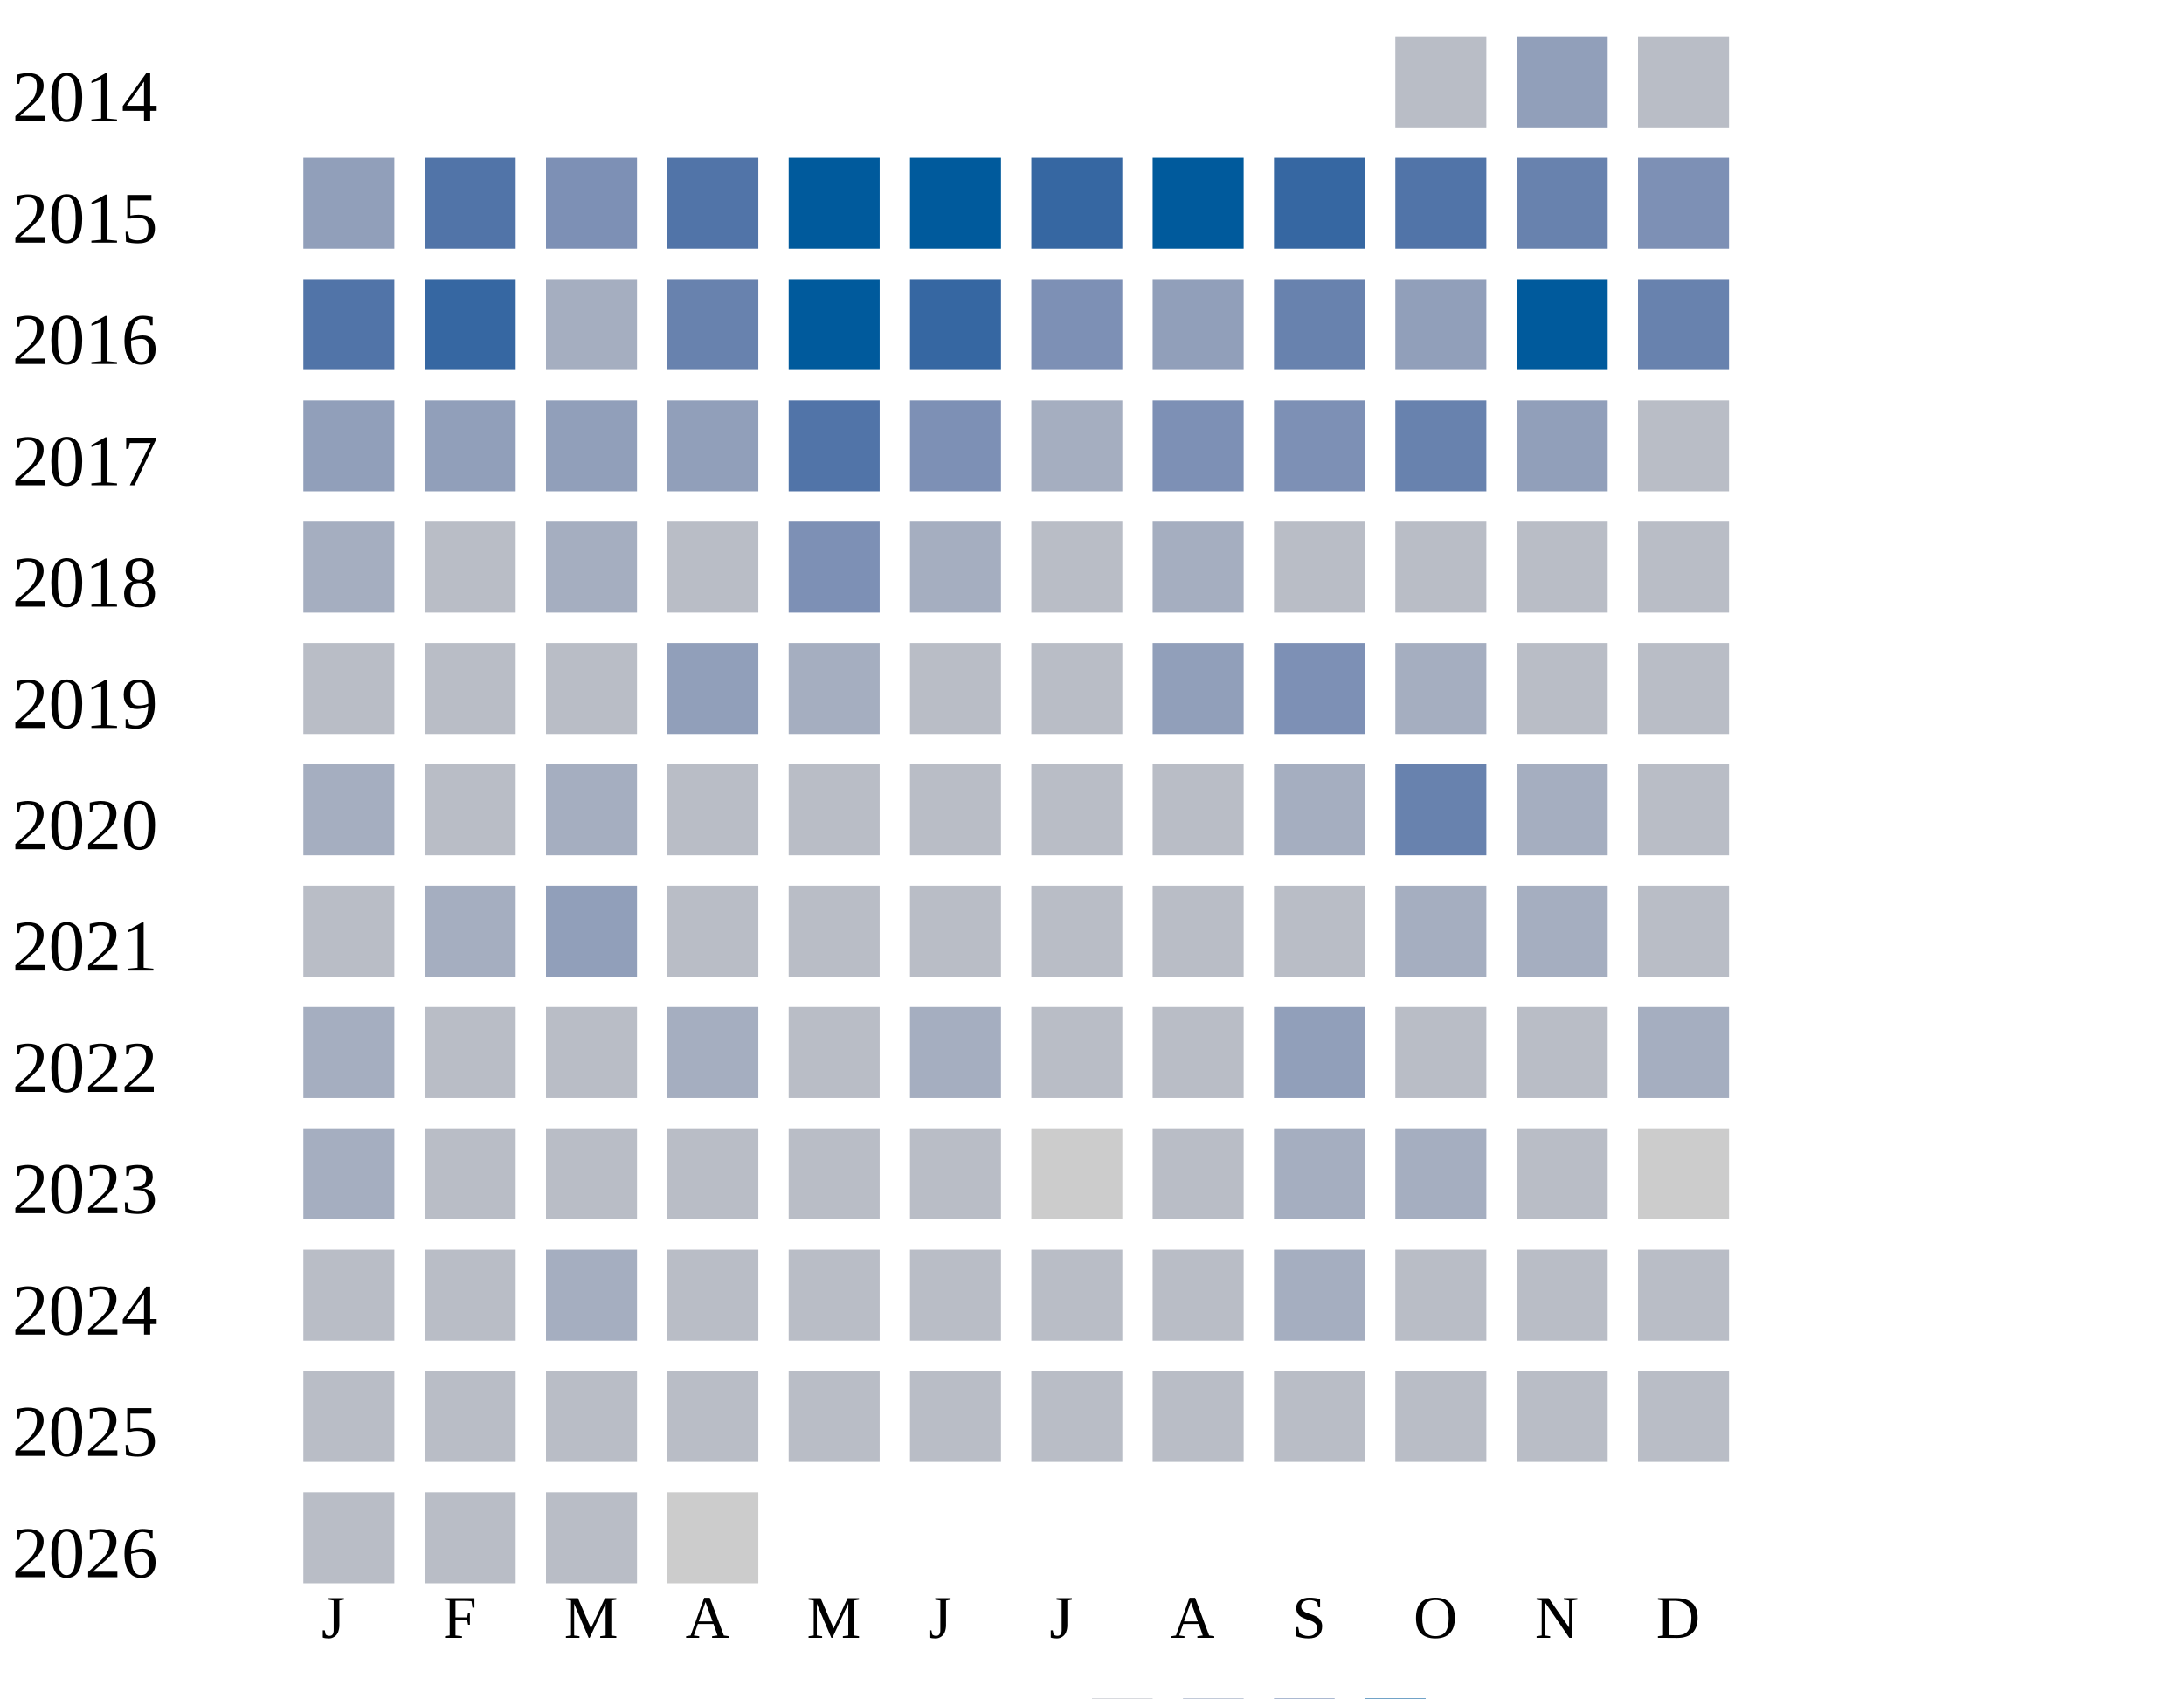
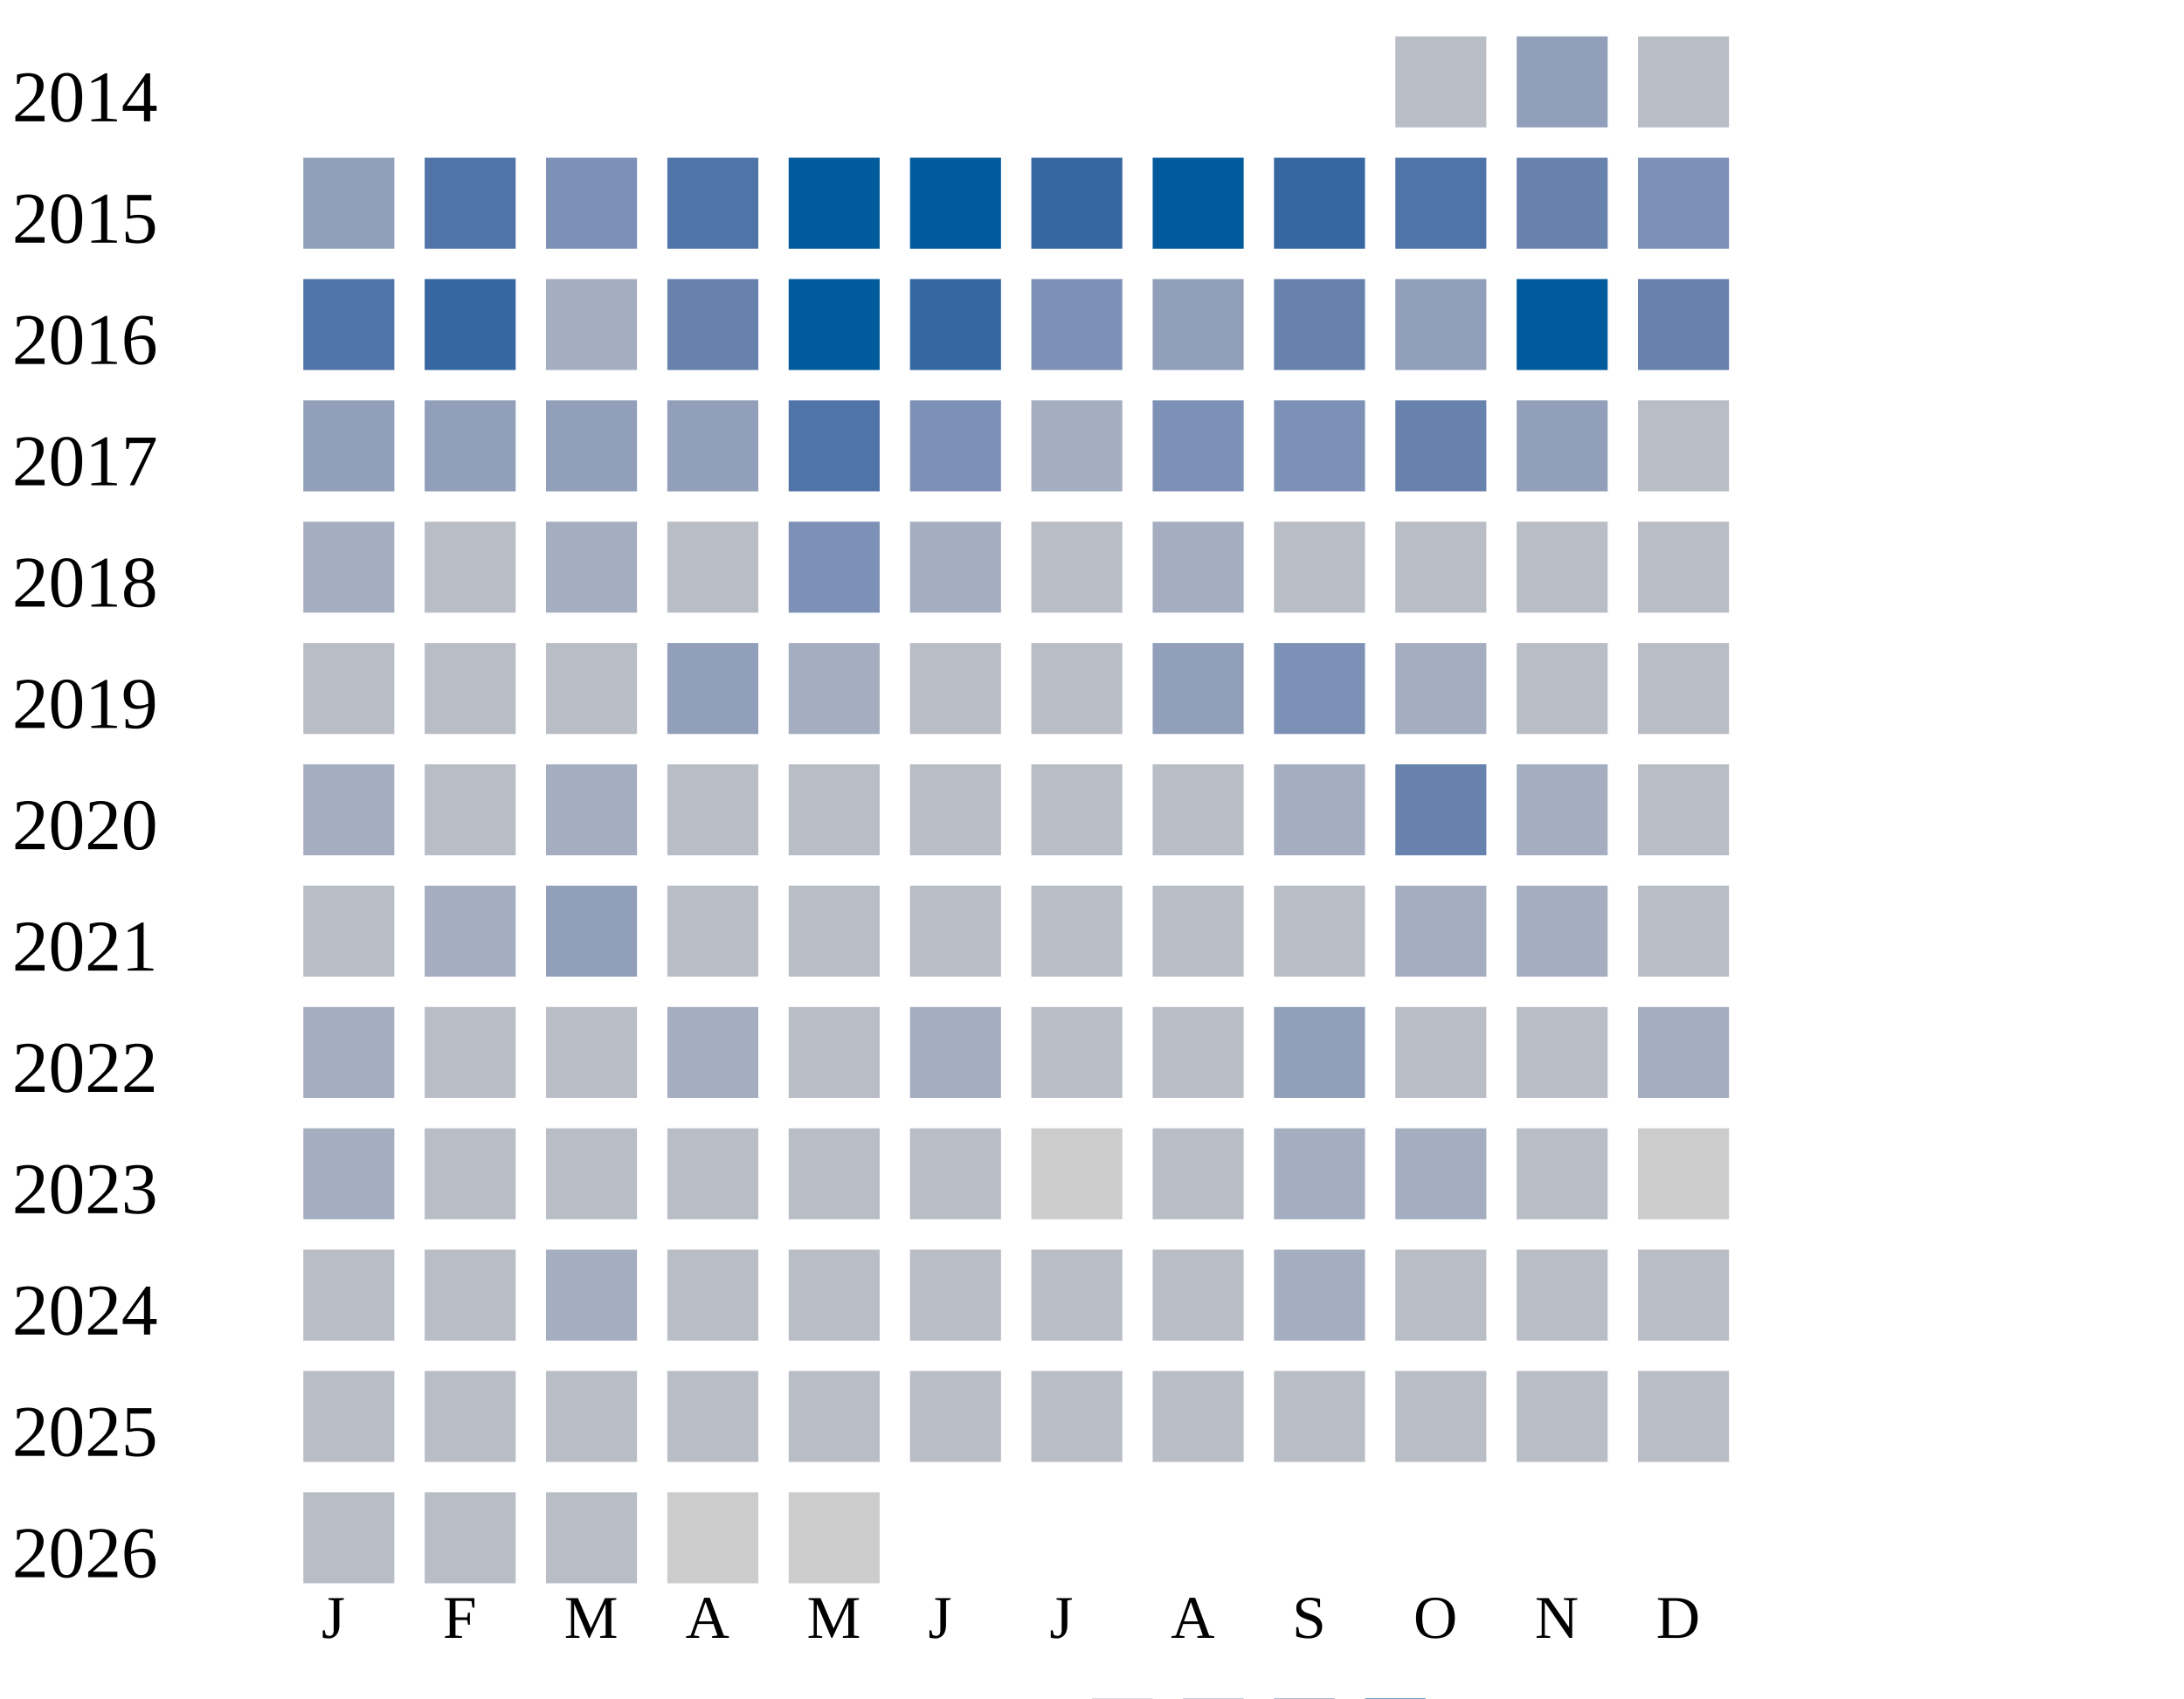
<svg xmlns="http://www.w3.org/2000/svg" width="360" height="280">
  <g transform="translate(0 0)">
    <text x="2" y="20">2014</text>
    <rect x="230" y="6" width="15" height="15" fill="#b9bdc6" />
    <rect x="250" y="6" width="15" height="15" fill="#919fba" />
    <rect x="270" y="6" width="15" height="15" fill="#b9bdc6" />
  </g>
  <g transform="translate(0 20)">
    <text x="2" y="20">2015</text>
    <rect x="50" y="6" width="15" height="15" fill="#919fba" />
    <rect x="70" y="6" width="15" height="15" fill="#5174a8" />
    <rect x="90" y="6" width="15" height="15" fill="#7d90b5" />
    <rect x="110" y="6" width="15" height="15" fill="#5174a8" />
    <rect x="130" y="6" width="15" height="15" fill="#005a9c" />
    <rect x="150" y="6" width="15" height="15" fill="#005a9c" />
    <rect x="170" y="6" width="15" height="15" fill="#3667a2" />
    <rect x="190" y="6" width="15" height="15" fill="#005a9c" />
    <rect x="210" y="6" width="15" height="15" fill="#3667a2" />
    <rect x="230" y="6" width="15" height="15" fill="#5174a8" />
    <rect x="250" y="6" width="15" height="15" fill="#6882ae" />
    <rect x="270" y="6" width="15" height="15" fill="#7d90b5" />
  </g>
  <g transform="translate(0 40)">
    <text x="2" y="20">2016</text>
    <rect x="50" y="6" width="15" height="15" fill="#5174a8" />
    <rect x="70" y="6" width="15" height="15" fill="#3667a2" />
    <rect x="90" y="6" width="15" height="15" fill="#a5aec0" />
    <rect x="110" y="6" width="15" height="15" fill="#6882ae" />
    <rect x="130" y="6" width="15" height="15" fill="#005a9c" />
    <rect x="150" y="6" width="15" height="15" fill="#3667a2" />
    <rect x="170" y="6" width="15" height="15" fill="#7d90b5" />
    <rect x="190" y="6" width="15" height="15" fill="#919fba" />
    <rect x="210" y="6" width="15" height="15" fill="#6882ae" />
    <rect x="230" y="6" width="15" height="15" fill="#919fba" />
    <rect x="250" y="6" width="15" height="15" fill="#005a9c" />
    <rect x="270" y="6" width="15" height="15" fill="#6882ae" />
  </g>
  <g transform="translate(0 60)">
    <text x="2" y="20">2017</text>
    <rect x="50" y="6" width="15" height="15" fill="#919fba" />
    <rect x="70" y="6" width="15" height="15" fill="#919fba" />
    <rect x="90" y="6" width="15" height="15" fill="#919fba" />
    <rect x="110" y="6" width="15" height="15" fill="#919fba" />
    <rect x="130" y="6" width="15" height="15" fill="#5174a8" />
    <rect x="150" y="6" width="15" height="15" fill="#7d90b5" />
    <rect x="170" y="6" width="15" height="15" fill="#a5aec0" />
    <rect x="190" y="6" width="15" height="15" fill="#7d90b5" />
    <rect x="210" y="6" width="15" height="15" fill="#7d90b5" />
    <rect x="230" y="6" width="15" height="15" fill="#6882ae" />
    <rect x="250" y="6" width="15" height="15" fill="#919fba" />
    <rect x="270" y="6" width="15" height="15" fill="#b9bdc6" />
  </g>
  <g transform="translate(0 80)">
    <text x="2" y="20">2018</text>
    <rect x="50" y="6" width="15" height="15" fill="#a5aec0" />
    <rect x="70" y="6" width="15" height="15" fill="#b9bdc6" />
    <rect x="90" y="6" width="15" height="15" fill="#a5aec0" />
    <rect x="110" y="6" width="15" height="15" fill="#b9bdc6" />
    <rect x="130" y="6" width="15" height="15" fill="#7d90b5" />
    <rect x="150" y="6" width="15" height="15" fill="#a5aec0" />
    <rect x="170" y="6" width="15" height="15" fill="#b9bdc6" />
    <rect x="190" y="6" width="15" height="15" fill="#a5aec0" />
    <rect x="210" y="6" width="15" height="15" fill="#b9bdc6" />
    <rect x="230" y="6" width="15" height="15" fill="#b9bdc6" />
    <rect x="250" y="6" width="15" height="15" fill="#b9bdc6" />
    <rect x="270" y="6" width="15" height="15" fill="#b9bdc6" />
  </g>
  <g transform="translate(0 100)">
    <text x="2" y="20">2019</text>
    <rect x="50" y="6" width="15" height="15" fill="#b9bdc6" />
    <rect x="70" y="6" width="15" height="15" fill="#b9bdc6" />
    <rect x="90" y="6" width="15" height="15" fill="#b9bdc6" />
    <rect x="110" y="6" width="15" height="15" fill="#919fba" />
    <rect x="130" y="6" width="15" height="15" fill="#a5aec0" />
    <rect x="150" y="6" width="15" height="15" fill="#b9bdc6" />
    <rect x="170" y="6" width="15" height="15" fill="#b9bdc6" />
    <rect x="190" y="6" width="15" height="15" fill="#919fba" />
    <rect x="210" y="6" width="15" height="15" fill="#7d90b5" />
    <rect x="230" y="6" width="15" height="15" fill="#a5aec0" />
    <rect x="250" y="6" width="15" height="15" fill="#b9bdc6" />
    <rect x="270" y="6" width="15" height="15" fill="#b9bdc6" />
  </g>
  <g transform="translate(0 120)">
    <text x="2" y="20">2020</text>
    <rect x="50" y="6" width="15" height="15" fill="#a5aec0" />
    <rect x="70" y="6" width="15" height="15" fill="#b9bdc6" />
    <rect x="90" y="6" width="15" height="15" fill="#a5aec0" />
    <rect x="110" y="6" width="15" height="15" fill="#b9bdc6" />
    <rect x="130" y="6" width="15" height="15" fill="#b9bdc6" />
    <rect x="150" y="6" width="15" height="15" fill="#b9bdc6" />
    <rect x="170" y="6" width="15" height="15" fill="#b9bdc6" />
    <rect x="190" y="6" width="15" height="15" fill="#b9bdc6" />
    <rect x="210" y="6" width="15" height="15" fill="#a5aec0" />
    <rect x="230" y="6" width="15" height="15" fill="#6882ae" />
    <rect x="250" y="6" width="15" height="15" fill="#a5aec0" />
    <rect x="270" y="6" width="15" height="15" fill="#b9bdc6" />
  </g>
  <g transform="translate(0 140)">
    <text x="2" y="20">2021</text>
    <rect x="50" y="6" width="15" height="15" fill="#b9bdc6" />
    <rect x="70" y="6" width="15" height="15" fill="#a5aec0" />
    <rect x="90" y="6" width="15" height="15" fill="#919fba" />
    <rect x="110" y="6" width="15" height="15" fill="#b9bdc6" />
    <rect x="130" y="6" width="15" height="15" fill="#b9bdc6" />
    <rect x="150" y="6" width="15" height="15" fill="#b9bdc6" />
    <rect x="170" y="6" width="15" height="15" fill="#b9bdc6" />
    <rect x="190" y="6" width="15" height="15" fill="#b9bdc6" />
    <rect x="210" y="6" width="15" height="15" fill="#b9bdc6" />
    <rect x="230" y="6" width="15" height="15" fill="#a5aec0" />
    <rect x="250" y="6" width="15" height="15" fill="#a5aec0" />
    <rect x="270" y="6" width="15" height="15" fill="#b9bdc6" />
  </g>
  <g transform="translate(0 160)">
    <text x="2" y="20">2022</text>
    <rect x="50" y="6" width="15" height="15" fill="#a5aec0" />
    <rect x="70" y="6" width="15" height="15" fill="#b9bdc6" />
    <rect x="90" y="6" width="15" height="15" fill="#b9bdc6" />
    <rect x="110" y="6" width="15" height="15" fill="#a5aec0" />
    <rect x="130" y="6" width="15" height="15" fill="#b9bdc6" />
    <rect x="150" y="6" width="15" height="15" fill="#a5aec0" />
    <rect x="170" y="6" width="15" height="15" fill="#b9bdc6" />
    <rect x="190" y="6" width="15" height="15" fill="#b9bdc6" />
    <rect x="210" y="6" width="15" height="15" fill="#919fba" />
    <rect x="230" y="6" width="15" height="15" fill="#b9bdc6" />
    <rect x="250" y="6" width="15" height="15" fill="#b9bdc6" />
    <rect x="270" y="6" width="15" height="15" fill="#a5aec0" />
  </g>
  <g transform="translate(0 180)">
    <text x="2" y="20">2023</text>
    <rect x="50" y="6" width="15" height="15" fill="#a5aec0" />
    <rect x="70" y="6" width="15" height="15" fill="#b9bdc6" />
    <rect x="90" y="6" width="15" height="15" fill="#b9bdc6" />
    <rect x="110" y="6" width="15" height="15" fill="#b9bdc6" />
    <rect x="130" y="6" width="15" height="15" fill="#b9bdc6" />
    <rect x="150" y="6" width="15" height="15" fill="#b9bdc6" />
    <rect x="170" y="6" width="15" height="15" fill="#cccccc" />
    <rect x="190" y="6" width="15" height="15" fill="#b9bdc6" />
    <rect x="210" y="6" width="15" height="15" fill="#a5aec0" />
    <rect x="230" y="6" width="15" height="15" fill="#a5aec0" />
    <rect x="250" y="6" width="15" height="15" fill="#b9bdc6" />
    <rect x="270" y="6" width="15" height="15" fill="#cccccc" />
  </g>
  <g transform="translate(0 200)">
    <text x="2" y="20">2024</text>
    <rect x="50" y="6" width="15" height="15" fill="#b9bdc6" />
    <rect x="70" y="6" width="15" height="15" fill="#b9bdc6" />
    <rect x="90" y="6" width="15" height="15" fill="#a5aec0" />
    <rect x="110" y="6" width="15" height="15" fill="#b9bdc6" />
    <rect x="130" y="6" width="15" height="15" fill="#b9bdc6" />
    <rect x="150" y="6" width="15" height="15" fill="#b9bdc6" />
    <rect x="170" y="6" width="15" height="15" fill="#b9bdc6" />
    <rect x="190" y="6" width="15" height="15" fill="#b9bdc6" />
    <rect x="210" y="6" width="15" height="15" fill="#a5aec0" />
    <rect x="230" y="6" width="15" height="15" fill="#b9bdc6" />
    <rect x="250" y="6" width="15" height="15" fill="#b9bdc6" />
    <rect x="270" y="6" width="15" height="15" fill="#b9bdc6" />
  </g>
  <g transform="translate(0 220)">
    <text x="2" y="20">2025</text>
    <rect x="50" y="6" width="15" height="15" fill="#b9bdc6" />
    <rect x="70" y="6" width="15" height="15" fill="#b9bdc6" />
    <rect x="90" y="6" width="15" height="15" fill="#b9bdc6" />
    <rect x="110" y="6" width="15" height="15" fill="#b9bdc6" />
    <rect x="130" y="6" width="15" height="15" fill="#b9bdc6" />
    <rect x="150" y="6" width="15" height="15" fill="#b9bdc6" />
    <rect x="170" y="6" width="15" height="15" fill="#b9bdc6" />
    <rect x="190" y="6" width="15" height="15" fill="#b9bdc6" />
    <rect x="210" y="6" width="15" height="15" fill="#b9bdc6" />
    <rect x="230" y="6" width="15" height="15" fill="#b9bdc6" />
    <rect x="250" y="6" width="15" height="15" fill="#b9bdc6" />
    <rect x="270" y="6" width="15" height="15" fill="#b9bdc6" />
  </g>
  <g transform="translate(0 240)">
    <text x="2" y="20">2026</text>
    <rect x="50" y="6" width="15" height="15" fill="#b9bdc6" />
    <rect x="70" y="6" width="15" height="15" fill="#b9bdc6" />
    <rect x="90" y="6" width="15" height="15" fill="#b9bdc6" />
    <rect x="110" y="6" width="15" height="15" fill="#cccccc" />
+     <rect x="130" y="6" width="15" height="15" fill="#cccccc" />
  </g>
  <text style="font-size: 10px; text-align: center" x="53" y="270">J</text>
  <text style="font-size: 10px; text-align: center" x="73" y="270">F</text>
  <text style="font-size: 10px; text-align: center" x="93" y="270">M</text>
  <text style="font-size: 10px; text-align: center" x="113" y="270">A</text>
  <text style="font-size: 10px; text-align: center" x="133" y="270">M</text>
  <text style="font-size: 10px; text-align: center" x="153" y="270">J</text>
  <text style="font-size: 10px; text-align: center" x="173" y="270">J</text>
  <text style="font-size: 10px; text-align: center" x="193" y="270">A</text>
  <text style="font-size: 10px; text-align: center" x="213" y="270">S</text>
  <text style="font-size: 10px; text-align: center" x="233" y="270">O</text>
  <text style="font-size: 10px; text-align: center" x="253" y="270">N</text>
  <text style="font-size: 10px; text-align: center" x="273" y="270">D</text>
  <text style="font-size: 10px;" x="155" y="289">Less</text>
  <rect fill="#b9bdc6" width="10" height="10" x="180" y="280" />
  <rect fill="#919fba" width="10" height="10" x="195" y="280" />
  <rect fill="#6882ae" width="10" height="10" x="210" y="280" />
  <rect fill="#005a9c" width="10" height="10" x="225" y="280" />
  <text x="240" y="289" style="font-size: 10px;">More</text>
</svg>
